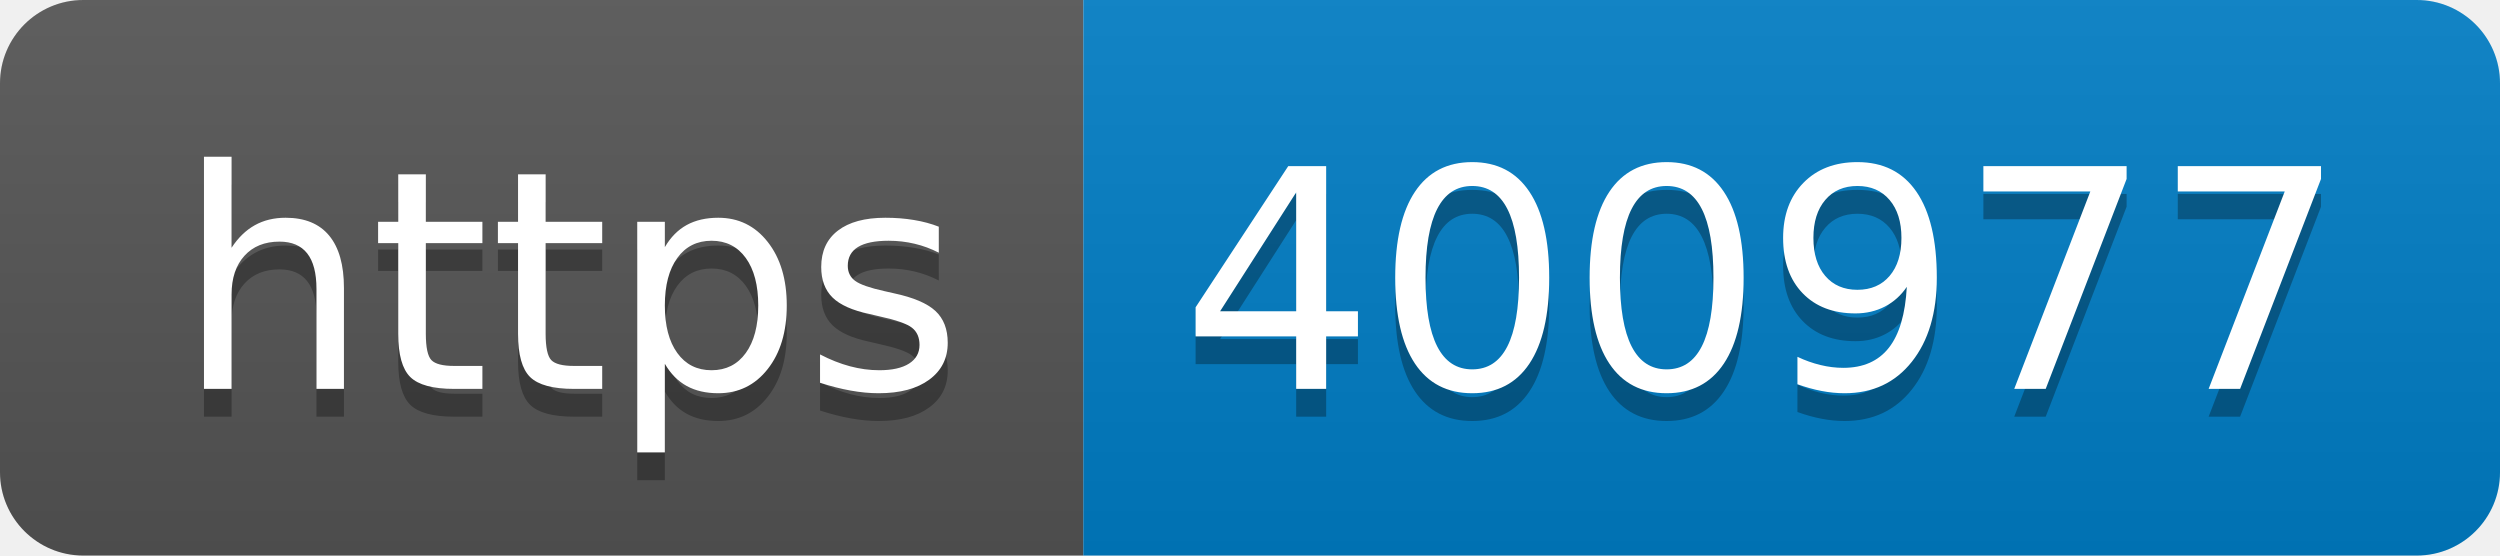
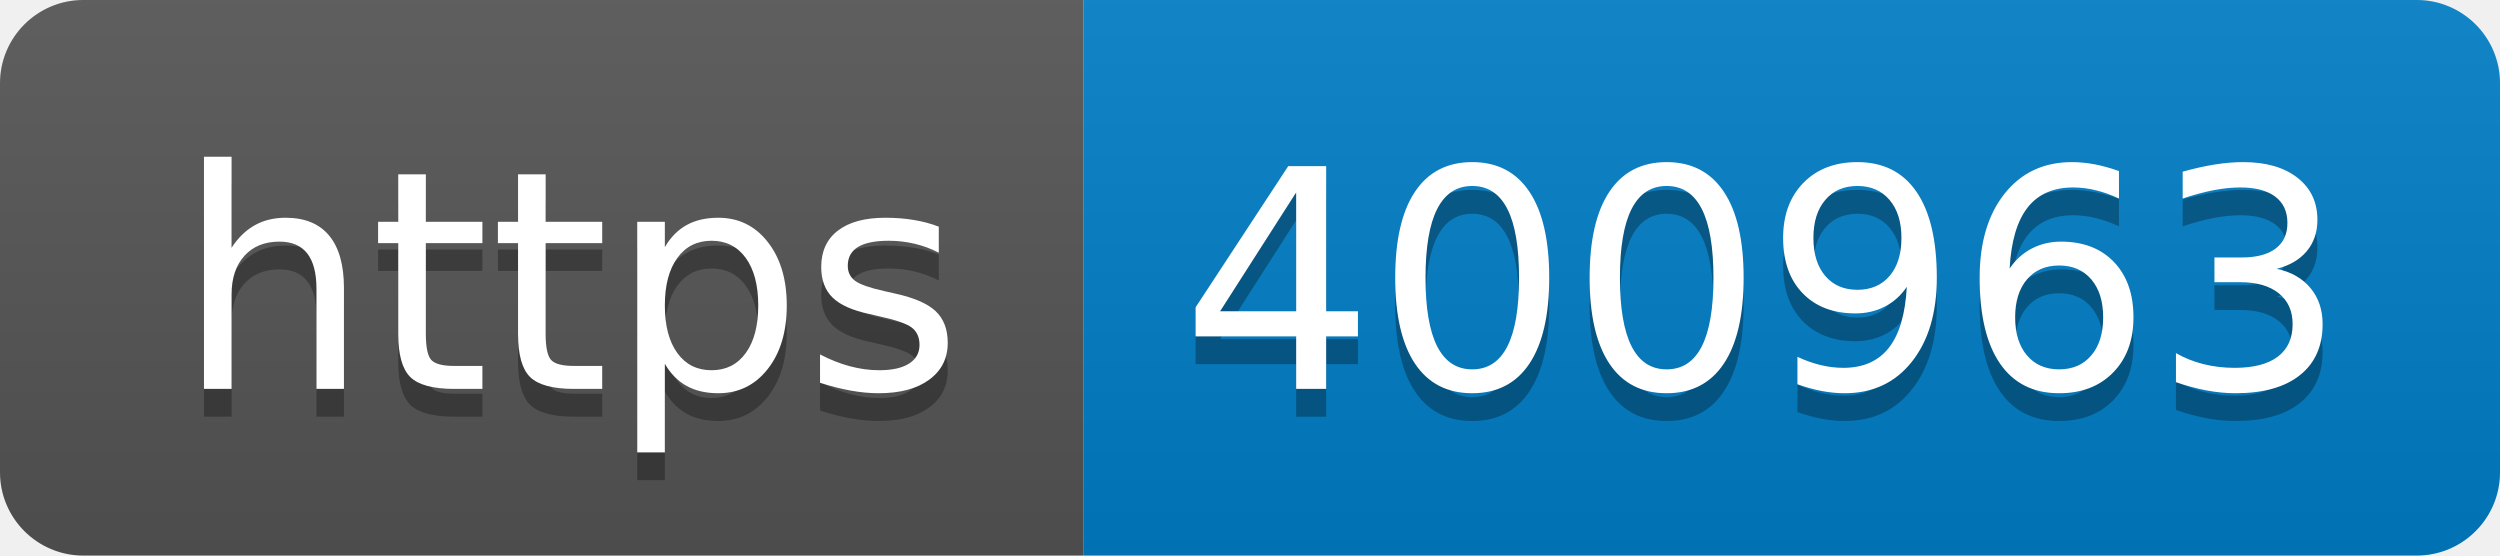
- <svg xmlns="http://www.w3.org/2000/svg" width="90" height="20" role="img" aria-label="https: 400977">
+ <svg xmlns="http://www.w3.org/2000/svg" width="90" height="20" role="img" aria-label="https: 400963">
  <linearGradient id="s" x2="0" y2="100%">
    <stop offset="0" stop-color="#bbb" stop-opacity=".1" />
    <stop offset="1" stop-opacity=".1" />
  </linearGradient>
  <clipPath id="r">
    <rect width="90" height="20" rx="3" fill="#fff" />
  </clipPath>
  <g clip-path="url(#r)">
    <rect width="39" height="20" fill="#555" />
    <rect x="39" width="51" height="20" fill="#007ec6" />
    <rect width="90" height="20" fill="url(#s)" />
  </g>
  <g fill="#fff" text-anchor="middle" font-family="Verdana,Geneva,DejaVu Sans,sans-serif" text-rendering="geometricPrecision" font-size="110">
    <text aria-hidden="true" x="205" y="150" fill="#010101" fill-opacity=".3" transform="scale(.1)" textLength="290">https</text>
    <text x="205" y="140" transform="scale(.1)" fill="#fff" textLength="290">https</text>
-     <text aria-hidden="true" x="635" y="150" fill="#010101" fill-opacity=".3" transform="scale(.1)" textLength="410">400977</text>
-     <text x="635" y="140" transform="scale(.1)" fill="#fff" textLength="410">400977</text>
+     <text aria-hidden="true" x="635" y="150" fill="#010101" fill-opacity=".3" transform="scale(.1)" textLength="410">400963</text>
+     <text x="635" y="140" transform="scale(.1)" fill="#fff" textLength="410">400963</text>
  </g>
</svg>
